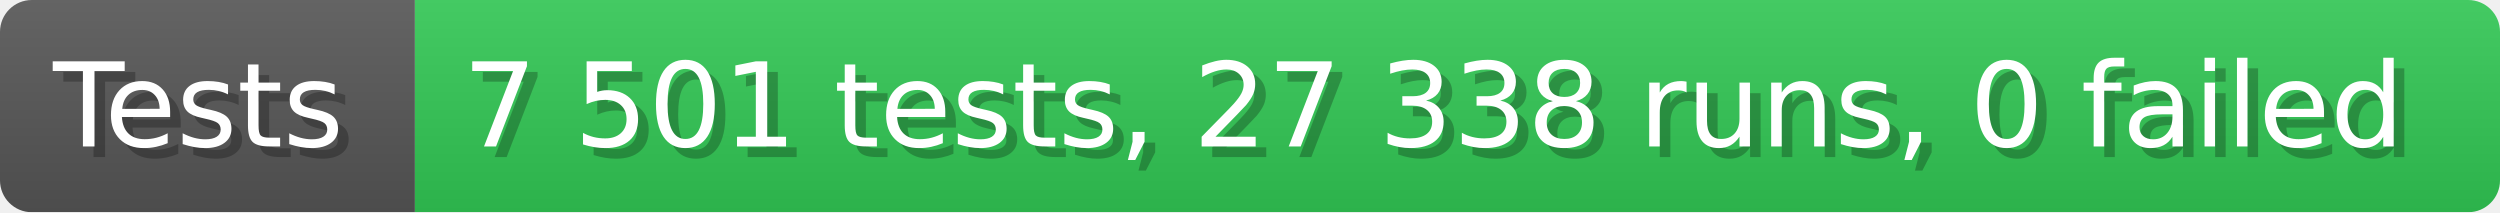
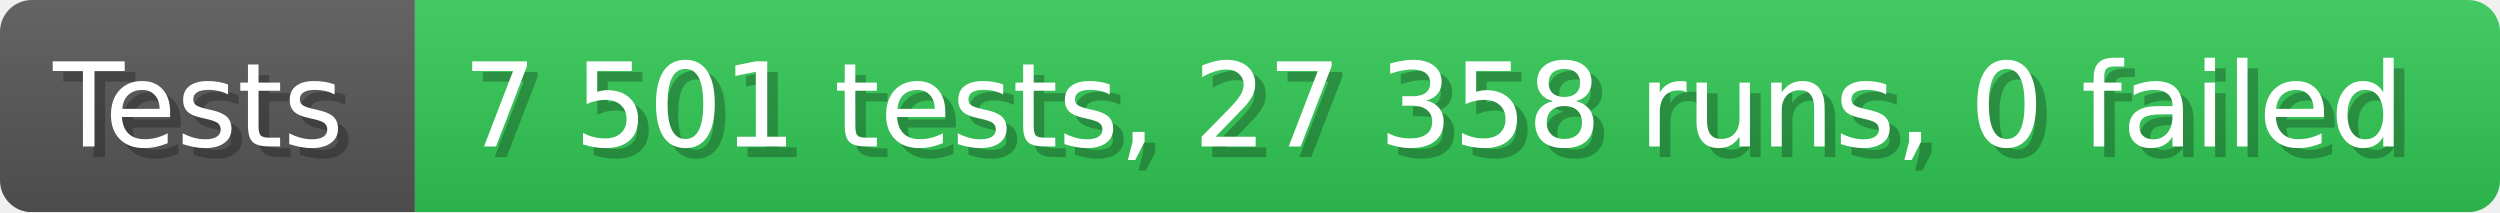
- <svg xmlns="http://www.w3.org/2000/svg" width="235.6" height="20" viewBox="0 0 2356 200" role="img" aria-label="Tests: 7 501 tests, 27 338 runs, 0 failed">
+ <svg xmlns="http://www.w3.org/2000/svg" width="235.6" height="20" viewBox="0 0 2356 200" role="img" aria-label="Tests: 7 501 tests, 27 358 runs, 0 failed">
  <linearGradient id="a" x2="0" y2="100%">
    <stop offset="0" stop-opacity=".1" stop-color="#EEE" />
    <stop offset="1" stop-opacity=".1" />
  </linearGradient>
  <mask id="m">
    <rect width="2356" height="200" rx="30" fill="#FFF" />
  </mask>
  <g mask="url(#m)">
    <rect width="391" height="200" fill="#555" />
    <rect width="1965" height="200" fill="#31c653" x="391" />
    <rect width="2356" height="200" fill="url(#a)" />
  </g>
  <g aria-hidden="true" fill="#fff" text-anchor="start" font-family="Verdana,DejaVu Sans,sans-serif" font-size="110">
    <text x="60" y="148" textLength="291" fill="#000" opacity="0.25">Tests</text>
    <text x="50" y="138" textLength="291">Tests</text>
-     <text x="446" y="148" textLength="1865" fill="#000" opacity="0.25">7 501 tests, 27 338 runs, 0 failed</text>
-     <text x="436" y="138" textLength="1865">7 501 tests, 27 338 runs, 0 failed</text>
+     <text x="446" y="148" textLength="1865" fill="#000" opacity="0.25">7 501 tests, 27 358 runs, 0 failed</text>
+     <text x="436" y="138" textLength="1865">7 501 tests, 27 358 runs, 0 failed</text>
  </g>
</svg>
